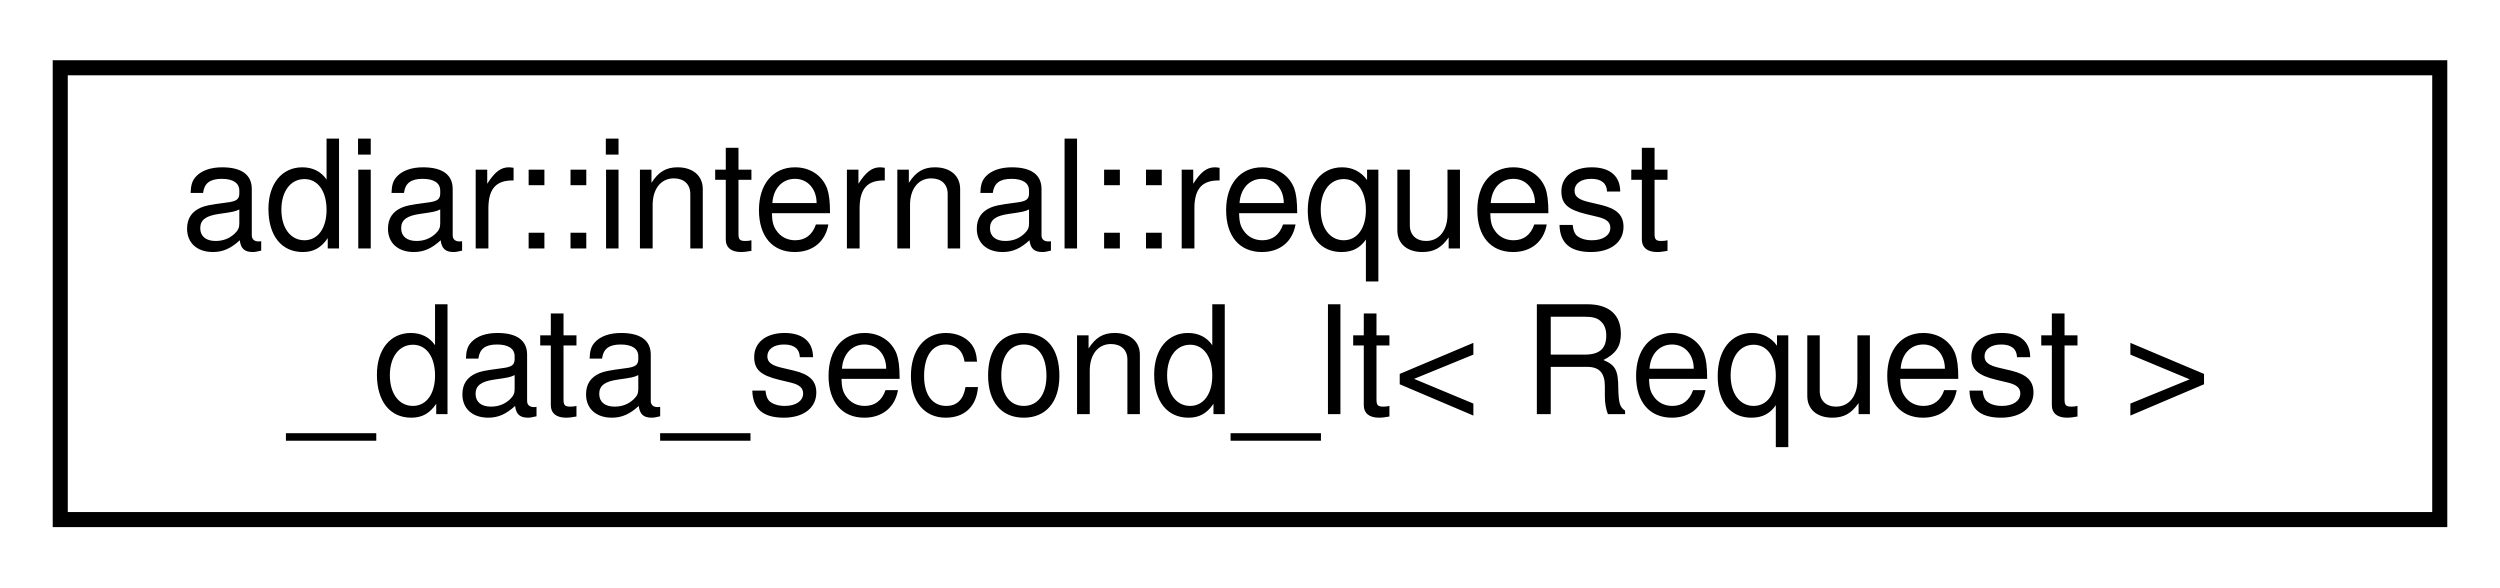
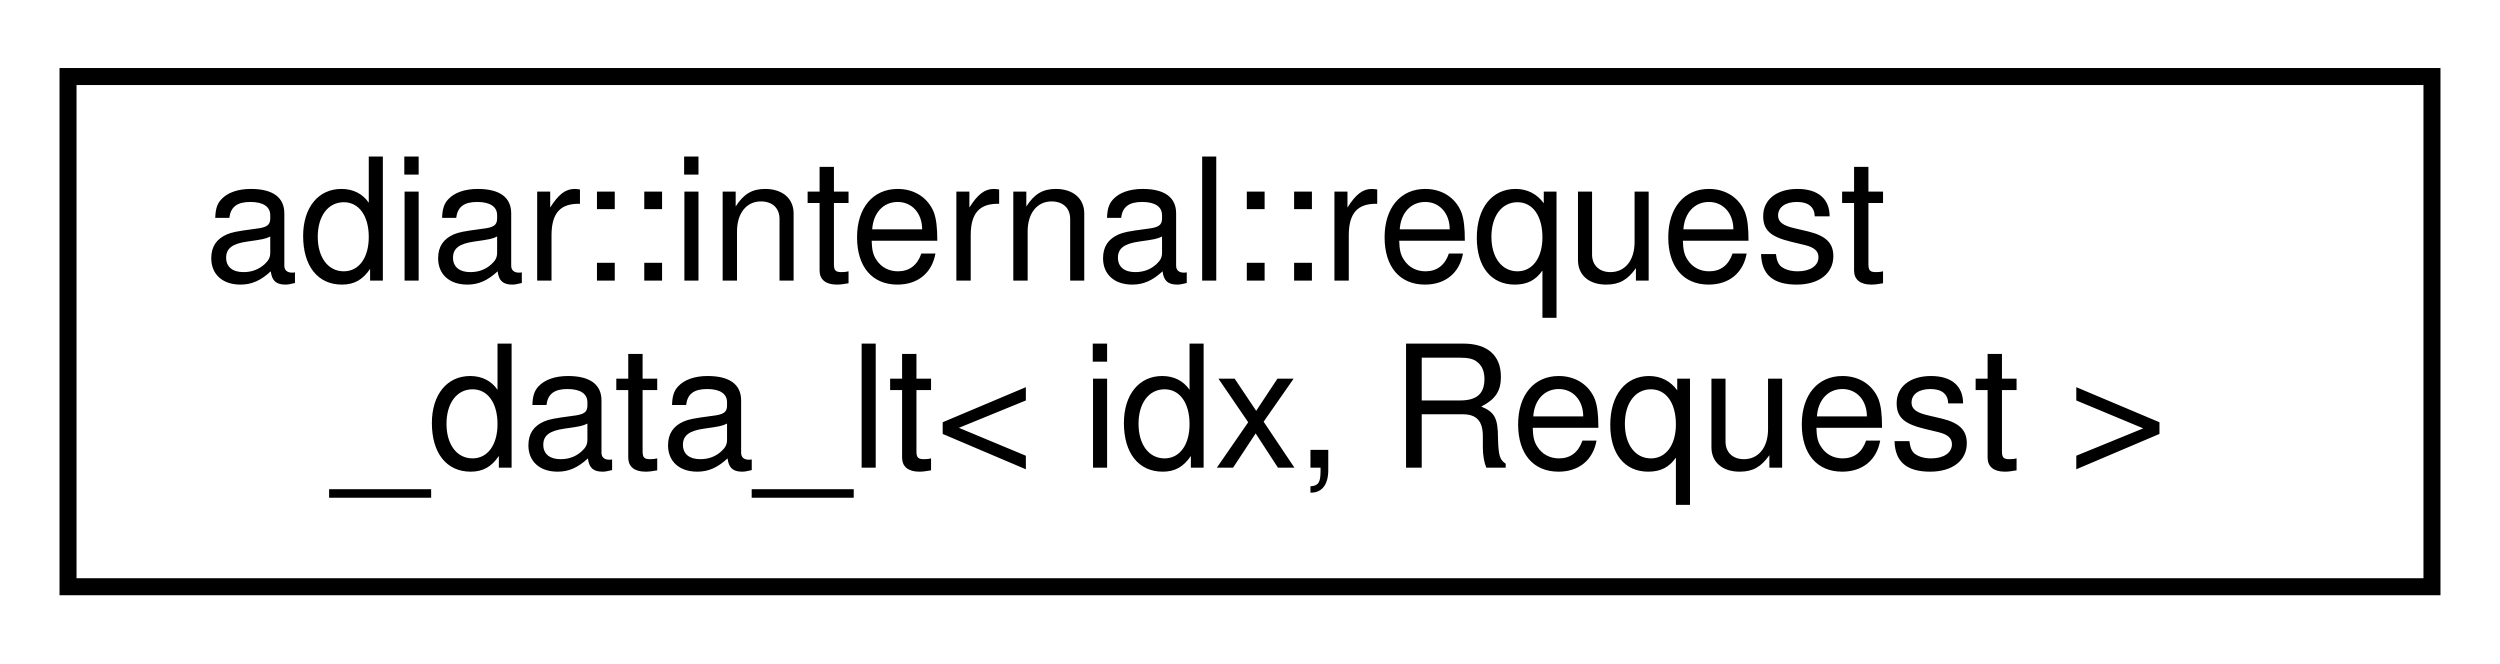
- <svg xmlns="http://www.w3.org/2000/svg" xmlns:xlink="http://www.w3.org/1999/xlink" width="166pt" height="39pt" viewBox="0.00 0.00 166.00 39.00">
+ <svg xmlns="http://www.w3.org/2000/svg" xmlns:xlink="http://www.w3.org/1999/xlink" width="147pt" height="39pt" viewBox="0.00 0.00 147.00 39.00">
  <g id="graph0" class="graph" transform="scale(1 1) rotate(0) translate(4 35)">
    <g id="node1" class="node">
      <g id="a_node1">
-         <a xlink:href="structadiar_1_1internal_1_1request__data__second__lt.html" target="_top" xlink:title="Ordering based on the second target in sorted order. Ties are (potentially) broken on the data.">
-           <polygon fill="none" stroke="black" points="0,-0.5 0,-30.5 158,-30.5 158,-0.5 0,-0.5" />
+         <a xlink:href="structadiar_1_1internal_1_1request__data__lt.html" target="_top" xlink:title="Lexicographical ordering on a request's targets. Ties are (potentially) broken on the data.">
+           <polygon fill="none" stroke="black" points="0,-0.5 0,-30.5 139,-30.5 139,-0.5 0,-0.5" />
          <text text-anchor="start" x="8" y="-18.5" font-family="Helvetica,sans-Serif" font-size="10.00">adiar::internal::request</text>
-           <text text-anchor="middle" x="79" y="-7.5" font-family="Helvetica,sans-Serif" font-size="10.00">_data_second_lt&lt; Request &gt;</text>
+           <text text-anchor="middle" x="69.5" y="-7.5" font-family="Helvetica,sans-Serif" font-size="10.00">_data_lt&lt; idx, Request &gt;</text>
        </a>
      </g>
    </g>
  </g>
</svg>
